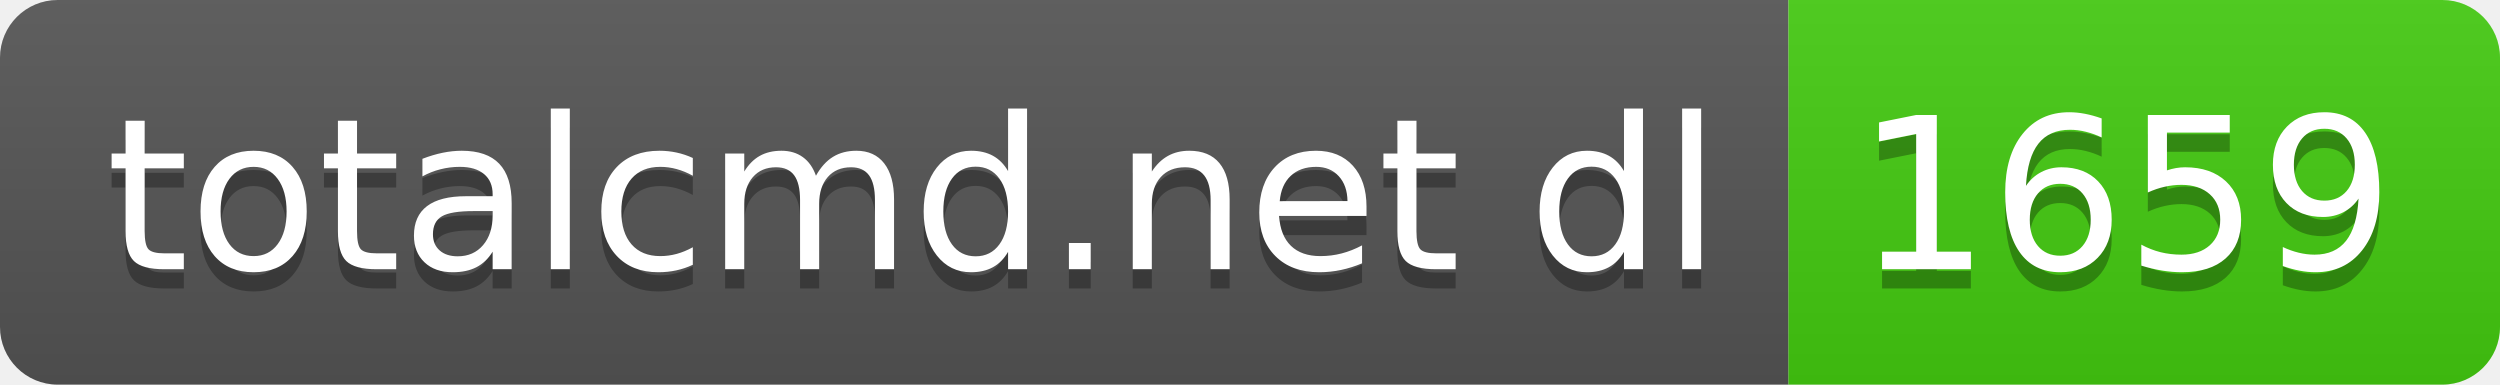
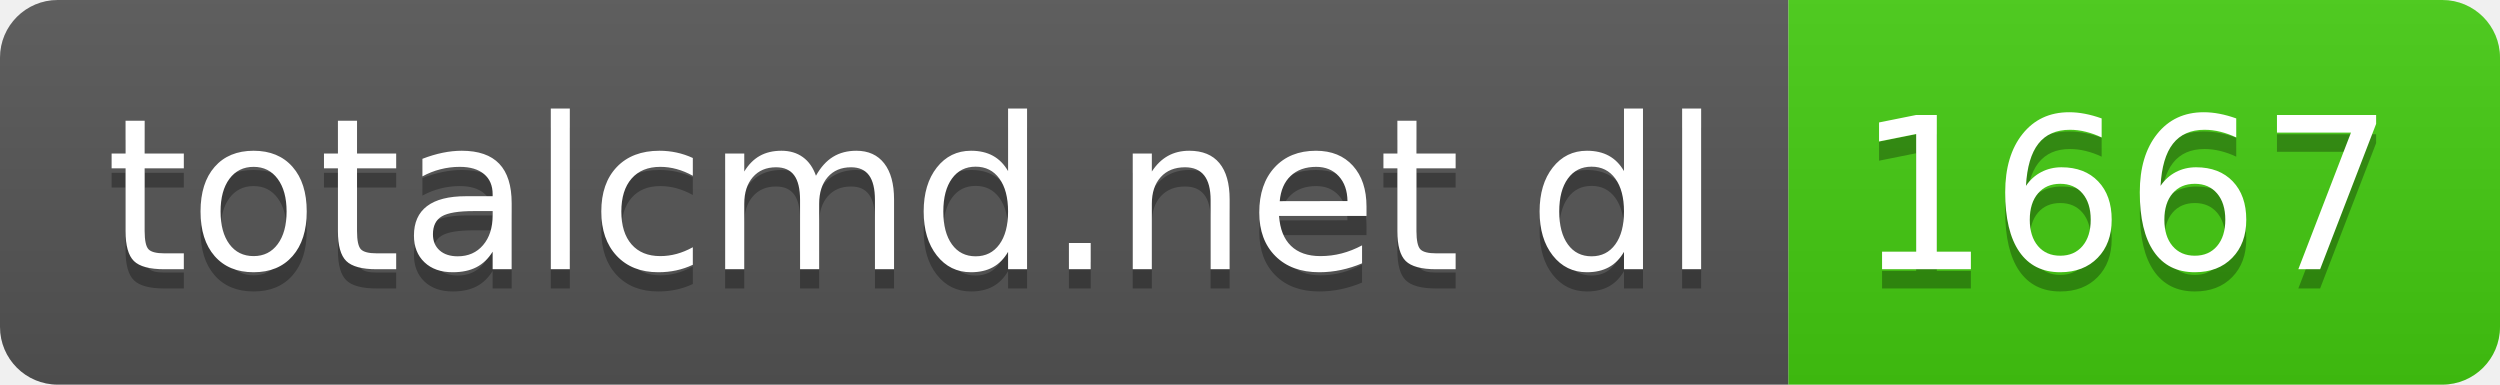
- <svg xmlns="http://www.w3.org/2000/svg" width="130" height="20" role="img" aria-label="totalcmd.net dl: 1659">
+ <svg xmlns="http://www.w3.org/2000/svg" width="130" height="20" role="img" aria-label="totalcmd.net dl: 1667">
  <linearGradient id="s" x2="0" y2="100%">
    <stop offset="0" stop-color="#bbb" stop-opacity=".1" />
    <stop offset="1" stop-opacity=".1" />
  </linearGradient>
  <clipPath id="r">
    <rect width="130" height="20" rx="3" fill="#fff" />
  </clipPath>
  <g clip-path="url(#r)">
    <rect width="93" height="20" fill="#555" />
    <rect x="93" width="37" height="20" fill="#4c1" />
    <rect width="130" height="20" fill="url(#s)" />
  </g>
  <g fill="#fff" text-anchor="middle" font-family="Verdana,Geneva,DejaVu Sans,sans-serif" text-rendering="geometricPrecision" font-size="110">
    <text aria-hidden="true" x="475" y="150" fill="#010101" fill-opacity=".3" transform="scale(.1)" textLength="830">totalcmd.net dl</text>
    <text x="475" y="140" transform="scale(.1)" fill="#fff" textLength="830">totalcmd.net dl</text>
-     <text aria-hidden="true" x="1105" y="150" fill="#010101" fill-opacity=".3" transform="scale(.1)" textLength="270">1659</text>
-     <text x="1105" y="140" transform="scale(.1)" fill="#fff" textLength="270">1659</text>
+     <text aria-hidden="true" x="1105" y="150" fill="#010101" fill-opacity=".3" transform="scale(.1)" textLength="270">1667</text>
+     <text x="1105" y="140" transform="scale(.1)" fill="#fff" textLength="270">1667</text>
  </g>
</svg>
